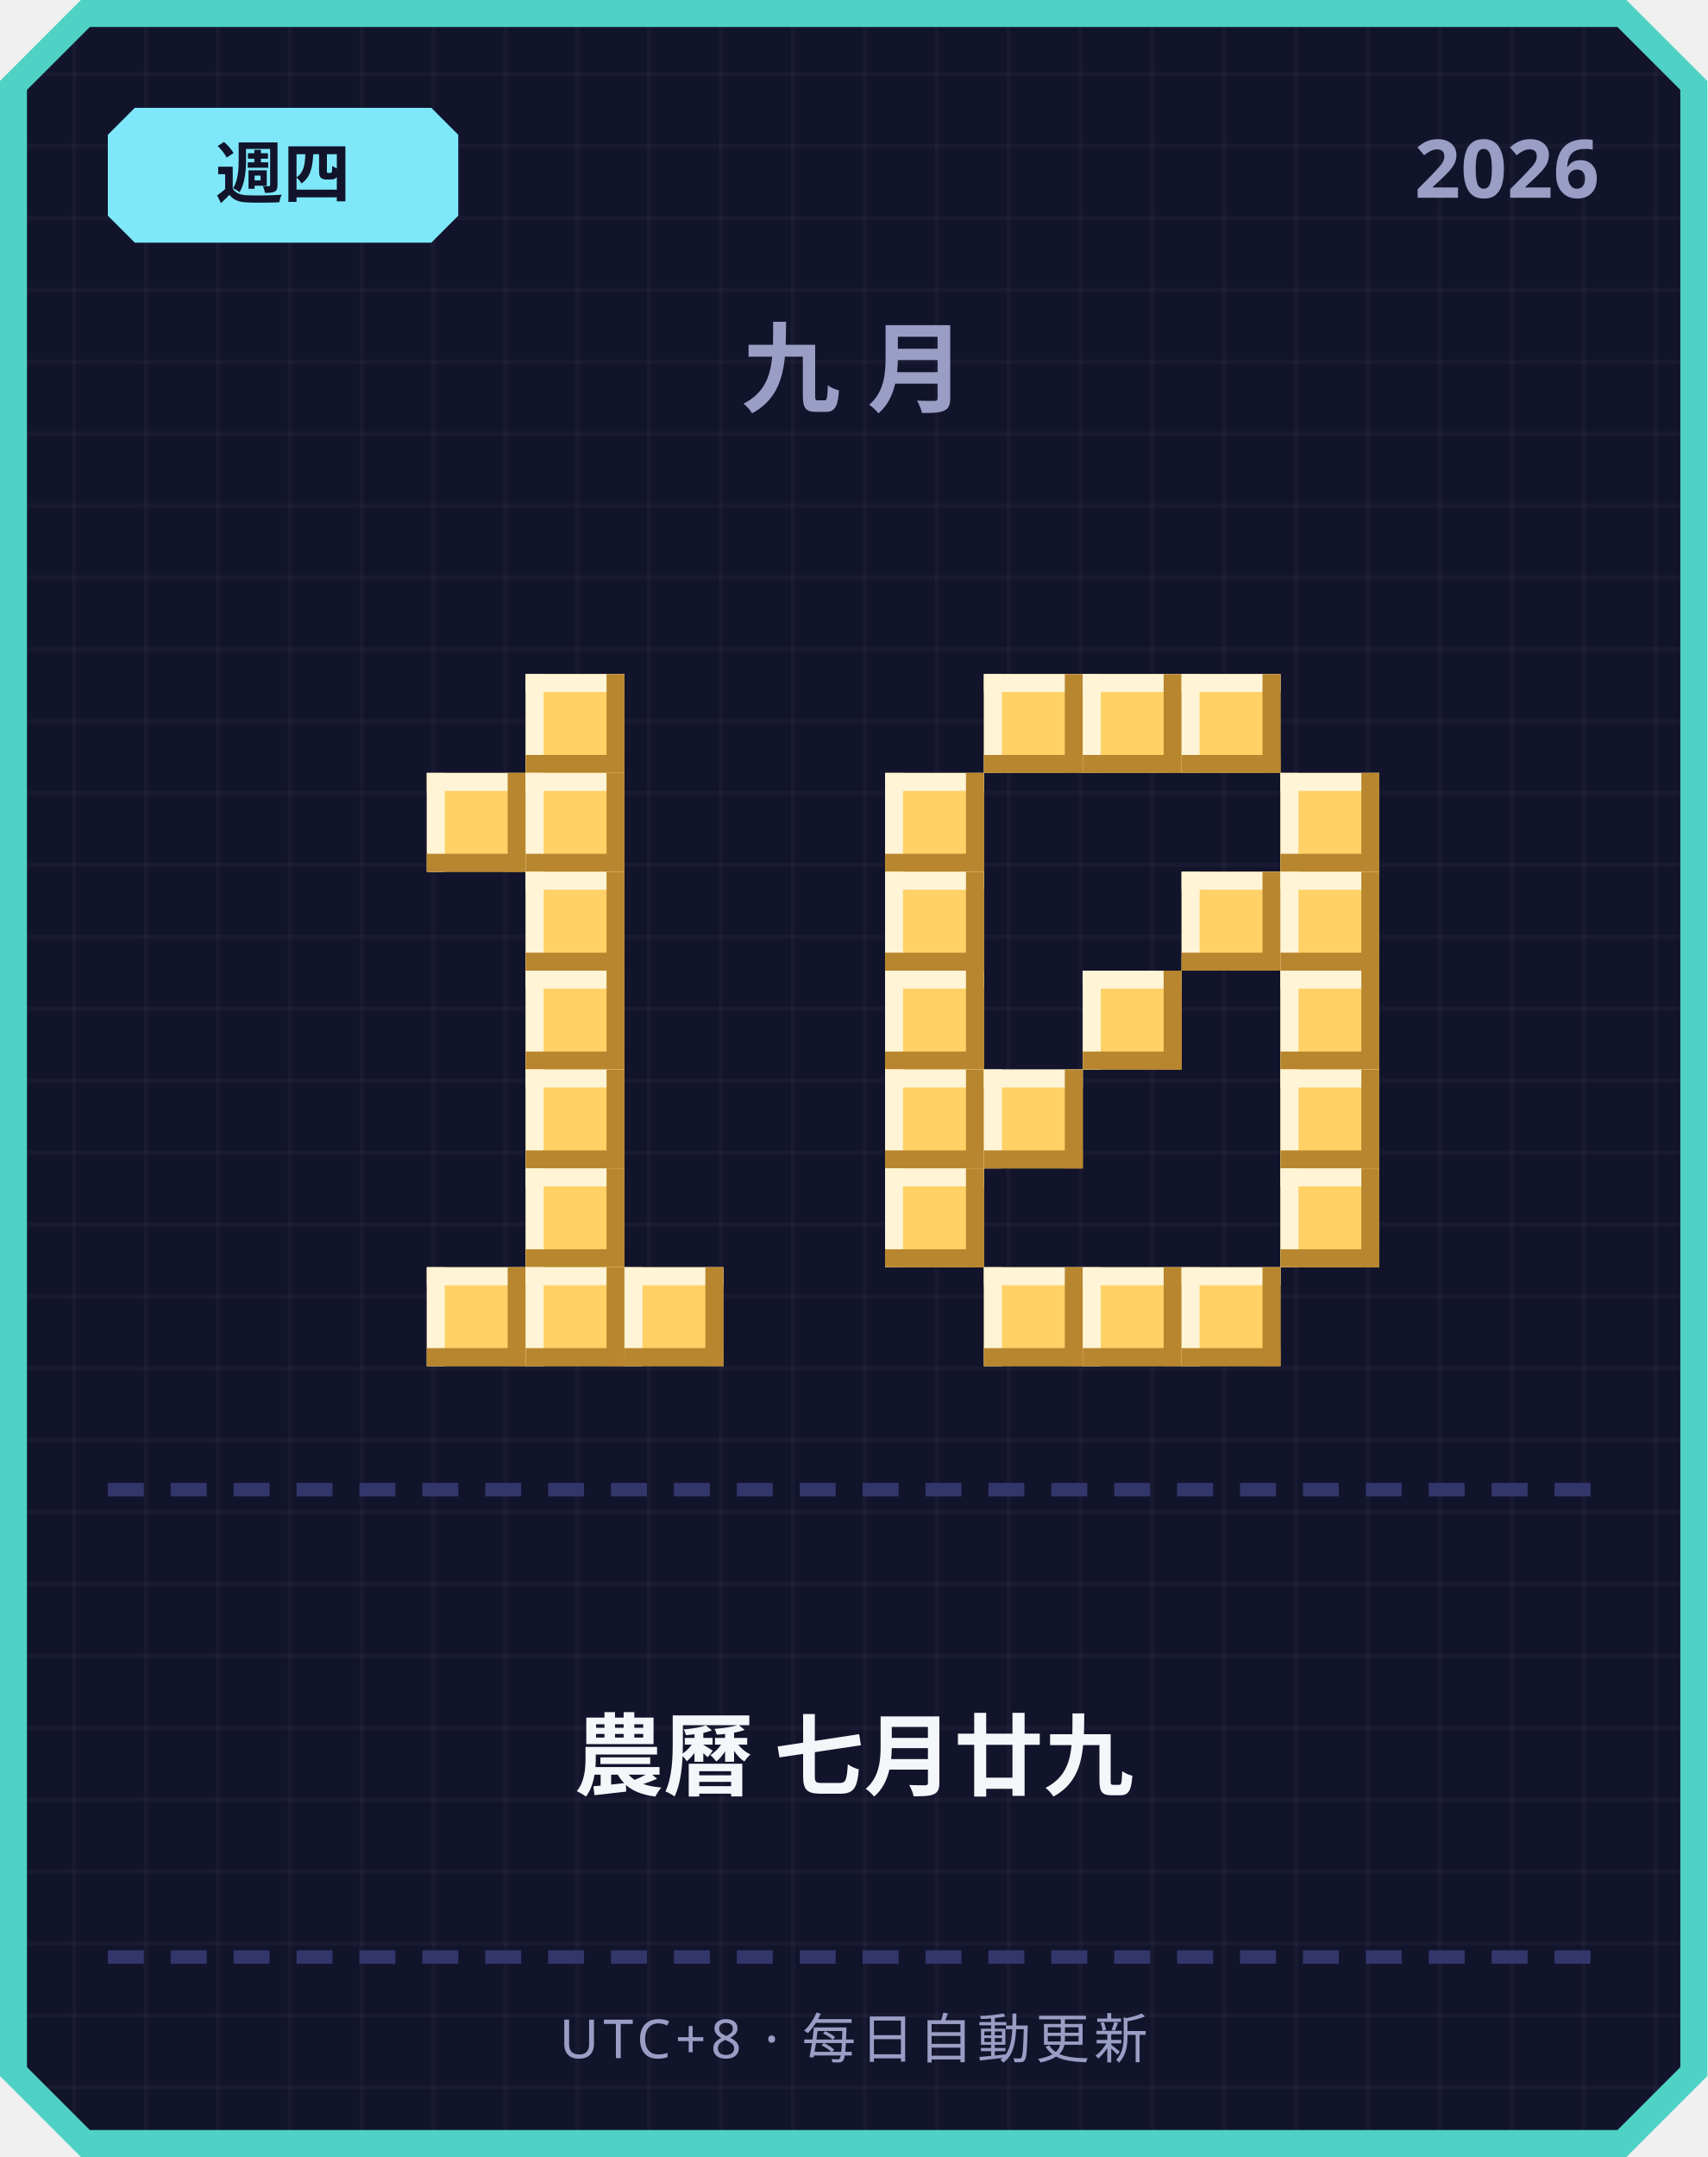
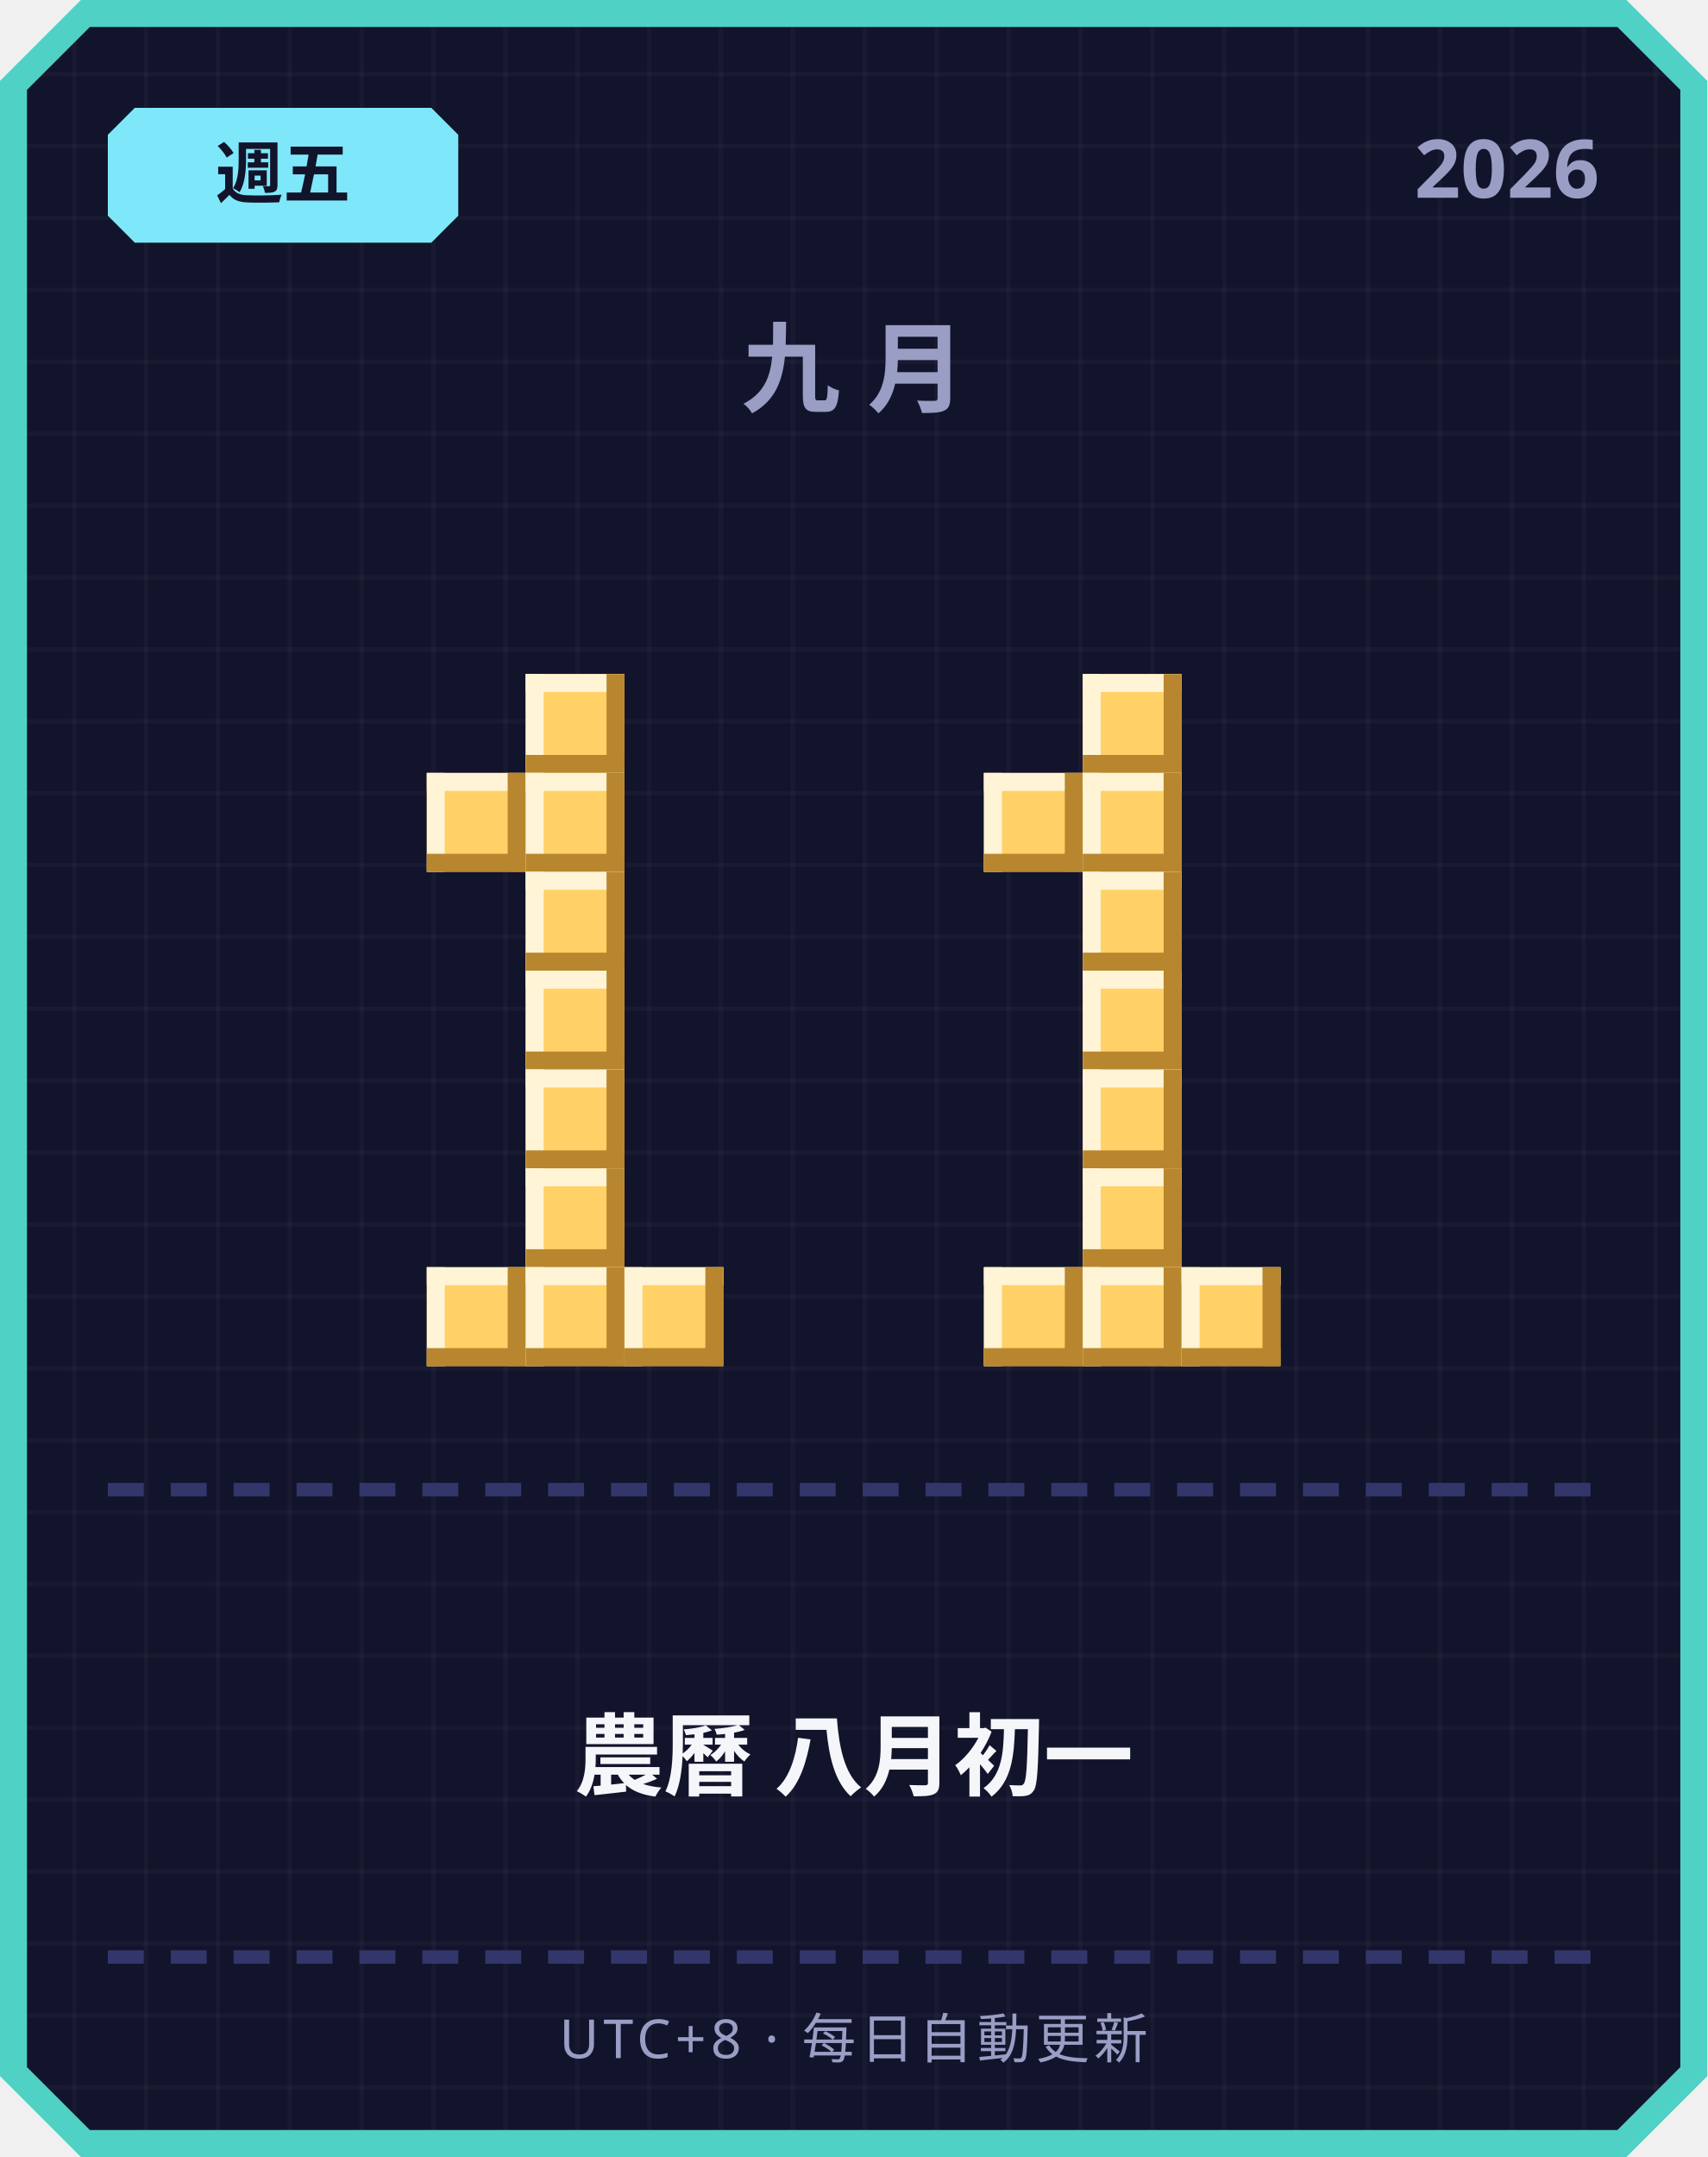
<svg xmlns="http://www.w3.org/2000/svg" width="380" height="480" viewBox="0 0 380 480">
  <defs>
    <pattern id="grid" width="16" height="16" patternUnits="userSpaceOnUse">
      <rect width="16" height="16" fill="#12142b" />
      <rect width="1" height="16" fill="#ffffff" opacity="0.03" />
      <rect width="16" height="1" fill="#ffffff" opacity="0.03" />
    </pattern>
  </defs>
  <path d="M 18,0 L 362,0 L 380,18 L 380,462 L 362,480 L 18,480 L 0,462 L 0,18 Z" fill="#4fd1c5" />
  <path d="M 20,6 L 360,6 L 374,20 L 374,460 L 360,474 L 20,474 L 6,460 L 6,20 Z" fill="url(#grid)" />
  <path d="M 30,24 L 96,24 L 102,30 L 102,48 L 96,54 L 30,54 L 24,48 L 24,30 Z" fill="#7ee8fa" />
-   <text x="63" y="44" text-anchor="middle" font-family="'Segoe UI', sans-serif" font-size="15" font-weight="700" fill="#12142b">週四</text>
+   <text x="63" y="44" text-anchor="middle" font-family="'Segoe UI', sans-serif" font-size="15" font-weight="700" fill="#12142b">週五</text>
  <text x="356" y="44" text-anchor="end" font-family="'Segoe UI', sans-serif" font-size="18" font-weight="700" fill="#9a9dc4">2026</text>
  <text x="190" y="90" text-anchor="middle" font-family="'Segoe UI', sans-serif" font-size="22" font-weight="700" letter-spacing="6" fill="#9a9dc4">九月</text>
  <rect x="117" y="150" width="22" height="22" fill="#ffd166" />
  <rect x="117" y="150" width="22" height="4" fill="#fff4d6" />
  <rect x="117" y="150" width="4" height="22" fill="#fff4d6" />
  <rect x="117" y="168" width="22" height="4" fill="#b8862e" />
  <rect x="135" y="150" width="4" height="22" fill="#b8862e" />
  <rect x="95" y="172" width="22" height="22" fill="#ffd166" />
  <rect x="95" y="172" width="22" height="4" fill="#fff4d6" />
  <rect x="95" y="172" width="4" height="22" fill="#fff4d6" />
  <rect x="95" y="190" width="22" height="4" fill="#b8862e" />
  <rect x="113" y="172" width="4" height="22" fill="#b8862e" />
  <rect x="117" y="172" width="22" height="22" fill="#ffd166" />
  <rect x="117" y="172" width="22" height="4" fill="#fff4d6" />
  <rect x="117" y="172" width="4" height="22" fill="#fff4d6" />
  <rect x="117" y="190" width="22" height="4" fill="#b8862e" />
  <rect x="135" y="172" width="4" height="22" fill="#b8862e" />
  <rect x="117" y="194" width="22" height="22" fill="#ffd166" />
  <rect x="117" y="194" width="22" height="4" fill="#fff4d6" />
  <rect x="117" y="194" width="4" height="22" fill="#fff4d6" />
  <rect x="117" y="212" width="22" height="4" fill="#b8862e" />
  <rect x="135" y="194" width="4" height="22" fill="#b8862e" />
  <rect x="117" y="216" width="22" height="22" fill="#ffd166" />
  <rect x="117" y="216" width="22" height="4" fill="#fff4d6" />
  <rect x="117" y="216" width="4" height="22" fill="#fff4d6" />
  <rect x="117" y="234" width="22" height="4" fill="#b8862e" />
  <rect x="135" y="216" width="4" height="22" fill="#b8862e" />
  <rect x="117" y="238" width="22" height="22" fill="#ffd166" />
  <rect x="117" y="238" width="22" height="4" fill="#fff4d6" />
  <rect x="117" y="238" width="4" height="22" fill="#fff4d6" />
  <rect x="117" y="256" width="22" height="4" fill="#b8862e" />
  <rect x="135" y="238" width="4" height="22" fill="#b8862e" />
  <rect x="117" y="260" width="22" height="22" fill="#ffd166" />
  <rect x="117" y="260" width="22" height="4" fill="#fff4d6" />
  <rect x="117" y="260" width="4" height="22" fill="#fff4d6" />
  <rect x="117" y="278" width="22" height="4" fill="#b8862e" />
  <rect x="135" y="260" width="4" height="22" fill="#b8862e" />
  <rect x="95" y="282" width="22" height="22" fill="#ffd166" />
  <rect x="95" y="282" width="22" height="4" fill="#fff4d6" />
  <rect x="95" y="282" width="4" height="22" fill="#fff4d6" />
  <rect x="95" y="300" width="22" height="4" fill="#b8862e" />
  <rect x="113" y="282" width="4" height="22" fill="#b8862e" />
  <rect x="117" y="282" width="22" height="22" fill="#ffd166" />
  <rect x="117" y="282" width="22" height="4" fill="#fff4d6" />
  <rect x="117" y="282" width="4" height="22" fill="#fff4d6" />
  <rect x="117" y="300" width="22" height="4" fill="#b8862e" />
  <rect x="135" y="282" width="4" height="22" fill="#b8862e" />
  <rect x="139" y="282" width="22" height="22" fill="#ffd166" />
  <rect x="139" y="282" width="22" height="4" fill="#fff4d6" />
  <rect x="139" y="282" width="4" height="22" fill="#fff4d6" />
  <rect x="139" y="300" width="22" height="4" fill="#b8862e" />
  <rect x="157" y="282" width="4" height="22" fill="#b8862e" />
-   <rect x="219" y="150" width="22" height="22" fill="#ffd166" />
-   <rect x="219" y="150" width="22" height="4" fill="#fff4d6" />
-   <rect x="219" y="150" width="4" height="22" fill="#fff4d6" />
-   <rect x="219" y="168" width="22" height="4" fill="#b8862e" />
-   <rect x="237" y="150" width="4" height="22" fill="#b8862e" />
  <rect x="241" y="150" width="22" height="22" fill="#ffd166" />
  <rect x="241" y="150" width="22" height="4" fill="#fff4d6" />
  <rect x="241" y="150" width="4" height="22" fill="#fff4d6" />
  <rect x="241" y="168" width="22" height="4" fill="#b8862e" />
  <rect x="259" y="150" width="4" height="22" fill="#b8862e" />
-   <rect x="263" y="150" width="22" height="22" fill="#ffd166" />
-   <rect x="263" y="150" width="22" height="4" fill="#fff4d6" />
-   <rect x="263" y="150" width="4" height="22" fill="#fff4d6" />
-   <rect x="263" y="168" width="22" height="4" fill="#b8862e" />
-   <rect x="281" y="150" width="4" height="22" fill="#b8862e" />
-   <rect x="197" y="172" width="22" height="22" fill="#ffd166" />
-   <rect x="197" y="172" width="22" height="4" fill="#fff4d6" />
-   <rect x="197" y="172" width="4" height="22" fill="#fff4d6" />
-   <rect x="197" y="190" width="22" height="4" fill="#b8862e" />
-   <rect x="215" y="172" width="4" height="22" fill="#b8862e" />
-   <rect x="285" y="172" width="22" height="22" fill="#ffd166" />
-   <rect x="285" y="172" width="22" height="4" fill="#fff4d6" />
-   <rect x="285" y="172" width="4" height="22" fill="#fff4d6" />
-   <rect x="285" y="190" width="22" height="4" fill="#b8862e" />
-   <rect x="303" y="172" width="4" height="22" fill="#b8862e" />
-   <rect x="197" y="194" width="22" height="22" fill="#ffd166" />
-   <rect x="197" y="194" width="22" height="4" fill="#fff4d6" />
-   <rect x="197" y="194" width="4" height="22" fill="#fff4d6" />
-   <rect x="197" y="212" width="22" height="4" fill="#b8862e" />
-   <rect x="215" y="194" width="4" height="22" fill="#b8862e" />
-   <rect x="263" y="194" width="22" height="22" fill="#ffd166" />
-   <rect x="263" y="194" width="22" height="4" fill="#fff4d6" />
-   <rect x="263" y="194" width="4" height="22" fill="#fff4d6" />
-   <rect x="263" y="212" width="22" height="4" fill="#b8862e" />
-   <rect x="281" y="194" width="4" height="22" fill="#b8862e" />
-   <rect x="285" y="194" width="22" height="22" fill="#ffd166" />
-   <rect x="285" y="194" width="22" height="4" fill="#fff4d6" />
-   <rect x="285" y="194" width="4" height="22" fill="#fff4d6" />
-   <rect x="285" y="212" width="22" height="4" fill="#b8862e" />
-   <rect x="303" y="194" width="4" height="22" fill="#b8862e" />
-   <rect x="197" y="216" width="22" height="22" fill="#ffd166" />
-   <rect x="197" y="216" width="22" height="4" fill="#fff4d6" />
-   <rect x="197" y="216" width="4" height="22" fill="#fff4d6" />
-   <rect x="197" y="234" width="22" height="4" fill="#b8862e" />
-   <rect x="215" y="216" width="4" height="22" fill="#b8862e" />
+   <rect x="219" y="172" width="22" height="22" fill="#ffd166" />
+   <rect x="219" y="172" width="22" height="4" fill="#fff4d6" />
+   <rect x="219" y="172" width="4" height="22" fill="#fff4d6" />
+   <rect x="219" y="190" width="22" height="4" fill="#b8862e" />
+   <rect x="237" y="172" width="4" height="22" fill="#b8862e" />
+   <rect x="241" y="172" width="22" height="22" fill="#ffd166" />
+   <rect x="241" y="172" width="22" height="4" fill="#fff4d6" />
+   <rect x="241" y="172" width="4" height="22" fill="#fff4d6" />
+   <rect x="241" y="190" width="22" height="4" fill="#b8862e" />
+   <rect x="259" y="172" width="4" height="22" fill="#b8862e" />
+   <rect x="241" y="194" width="22" height="22" fill="#ffd166" />
+   <rect x="241" y="194" width="22" height="4" fill="#fff4d6" />
+   <rect x="241" y="194" width="4" height="22" fill="#fff4d6" />
+   <rect x="241" y="212" width="22" height="4" fill="#b8862e" />
+   <rect x="259" y="194" width="4" height="22" fill="#b8862e" />
  <rect x="241" y="216" width="22" height="22" fill="#ffd166" />
  <rect x="241" y="216" width="22" height="4" fill="#fff4d6" />
  <rect x="241" y="216" width="4" height="22" fill="#fff4d6" />
  <rect x="241" y="234" width="22" height="4" fill="#b8862e" />
  <rect x="259" y="216" width="4" height="22" fill="#b8862e" />
-   <rect x="285" y="216" width="22" height="22" fill="#ffd166" />
-   <rect x="285" y="216" width="22" height="4" fill="#fff4d6" />
-   <rect x="285" y="216" width="4" height="22" fill="#fff4d6" />
-   <rect x="285" y="234" width="22" height="4" fill="#b8862e" />
-   <rect x="303" y="216" width="4" height="22" fill="#b8862e" />
-   <rect x="197" y="238" width="22" height="22" fill="#ffd166" />
-   <rect x="197" y="238" width="22" height="4" fill="#fff4d6" />
-   <rect x="197" y="238" width="4" height="22" fill="#fff4d6" />
-   <rect x="197" y="256" width="22" height="4" fill="#b8862e" />
-   <rect x="215" y="238" width="4" height="22" fill="#b8862e" />
-   <rect x="219" y="238" width="22" height="22" fill="#ffd166" />
-   <rect x="219" y="238" width="22" height="4" fill="#fff4d6" />
-   <rect x="219" y="238" width="4" height="22" fill="#fff4d6" />
-   <rect x="219" y="256" width="22" height="4" fill="#b8862e" />
-   <rect x="237" y="238" width="4" height="22" fill="#b8862e" />
-   <rect x="285" y="238" width="22" height="22" fill="#ffd166" />
-   <rect x="285" y="238" width="22" height="4" fill="#fff4d6" />
-   <rect x="285" y="238" width="4" height="22" fill="#fff4d6" />
-   <rect x="285" y="256" width="22" height="4" fill="#b8862e" />
-   <rect x="303" y="238" width="4" height="22" fill="#b8862e" />
-   <rect x="197" y="260" width="22" height="22" fill="#ffd166" />
-   <rect x="197" y="260" width="22" height="4" fill="#fff4d6" />
-   <rect x="197" y="260" width="4" height="22" fill="#fff4d6" />
-   <rect x="197" y="278" width="22" height="4" fill="#b8862e" />
-   <rect x="215" y="260" width="4" height="22" fill="#b8862e" />
-   <rect x="285" y="260" width="22" height="22" fill="#ffd166" />
-   <rect x="285" y="260" width="22" height="4" fill="#fff4d6" />
-   <rect x="285" y="260" width="4" height="22" fill="#fff4d6" />
-   <rect x="285" y="278" width="22" height="4" fill="#b8862e" />
-   <rect x="303" y="260" width="4" height="22" fill="#b8862e" />
+   <rect x="241" y="238" width="22" height="22" fill="#ffd166" />
+   <rect x="241" y="238" width="22" height="4" fill="#fff4d6" />
+   <rect x="241" y="238" width="4" height="22" fill="#fff4d6" />
+   <rect x="241" y="256" width="22" height="4" fill="#b8862e" />
+   <rect x="259" y="238" width="4" height="22" fill="#b8862e" />
+   <rect x="241" y="260" width="22" height="22" fill="#ffd166" />
+   <rect x="241" y="260" width="22" height="4" fill="#fff4d6" />
+   <rect x="241" y="260" width="4" height="22" fill="#fff4d6" />
+   <rect x="241" y="278" width="22" height="4" fill="#b8862e" />
+   <rect x="259" y="260" width="4" height="22" fill="#b8862e" />
  <rect x="219" y="282" width="22" height="22" fill="#ffd166" />
  <rect x="219" y="282" width="22" height="4" fill="#fff4d6" />
  <rect x="219" y="282" width="4" height="22" fill="#fff4d6" />
  <rect x="219" y="300" width="22" height="4" fill="#b8862e" />
  <rect x="237" y="282" width="4" height="22" fill="#b8862e" />
  <rect x="241" y="282" width="22" height="22" fill="#ffd166" />
  <rect x="241" y="282" width="22" height="4" fill="#fff4d6" />
  <rect x="241" y="282" width="4" height="22" fill="#fff4d6" />
  <rect x="241" y="300" width="22" height="4" fill="#b8862e" />
  <rect x="259" y="282" width="4" height="22" fill="#b8862e" />
  <rect x="263" y="282" width="22" height="22" fill="#ffd166" />
  <rect x="263" y="282" width="22" height="4" fill="#fff4d6" />
  <rect x="263" y="282" width="4" height="22" fill="#fff4d6" />
  <rect x="263" y="300" width="22" height="4" fill="#b8862e" />
  <rect x="281" y="282" width="4" height="22" fill="#b8862e" />
  <rect x="24" y="330" width="8" height="3" fill="#33366b" />
  <rect x="38" y="330" width="8" height="3" fill="#33366b" />
  <rect x="52" y="330" width="8" height="3" fill="#33366b" />
  <rect x="66" y="330" width="8" height="3" fill="#33366b" />
  <rect x="80" y="330" width="8" height="3" fill="#33366b" />
  <rect x="94" y="330" width="8" height="3" fill="#33366b" />
  <rect x="108" y="330" width="8" height="3" fill="#33366b" />
  <rect x="122" y="330" width="8" height="3" fill="#33366b" />
  <rect x="136" y="330" width="8" height="3" fill="#33366b" />
  <rect x="150" y="330" width="8" height="3" fill="#33366b" />
  <rect x="164" y="330" width="8" height="3" fill="#33366b" />
  <rect x="178" y="330" width="8" height="3" fill="#33366b" />
  <rect x="192" y="330" width="8" height="3" fill="#33366b" />
  <rect x="206" y="330" width="8" height="3" fill="#33366b" />
  <rect x="220" y="330" width="8" height="3" fill="#33366b" />
  <rect x="234" y="330" width="8" height="3" fill="#33366b" />
  <rect x="248" y="330" width="8" height="3" fill="#33366b" />
  <rect x="262" y="330" width="8" height="3" fill="#33366b" />
  <rect x="276" y="330" width="8" height="3" fill="#33366b" />
  <rect x="290" y="330" width="8" height="3" fill="#33366b" />
  <rect x="304" y="330" width="8" height="3" fill="#33366b" />
  <rect x="318" y="330" width="8" height="3" fill="#33366b" />
  <rect x="332" y="330" width="8" height="3" fill="#33366b" />
  <rect x="346" y="330" width="8" height="3" fill="#33366b" />
-   <text x="190" y="398" text-anchor="middle" font-family="'Segoe UI', 'Microsoft JhengHei', sans-serif" font-size="20" font-weight="700" fill="#f5f6fa">農曆 七月廿九</text>
+   <text x="190" y="398" text-anchor="middle" font-family="'Segoe UI', 'Microsoft JhengHei', sans-serif" font-size="20" font-weight="700" fill="#f5f6fa">農曆 八月初一</text>
  <rect x="24" y="434" width="8" height="3" fill="#33366b" />
  <rect x="38" y="434" width="8" height="3" fill="#33366b" />
  <rect x="52" y="434" width="8" height="3" fill="#33366b" />
  <rect x="66" y="434" width="8" height="3" fill="#33366b" />
  <rect x="80" y="434" width="8" height="3" fill="#33366b" />
  <rect x="94" y="434" width="8" height="3" fill="#33366b" />
  <rect x="108" y="434" width="8" height="3" fill="#33366b" />
  <rect x="122" y="434" width="8" height="3" fill="#33366b" />
  <rect x="136" y="434" width="8" height="3" fill="#33366b" />
  <rect x="150" y="434" width="8" height="3" fill="#33366b" />
  <rect x="164" y="434" width="8" height="3" fill="#33366b" />
  <rect x="178" y="434" width="8" height="3" fill="#33366b" />
  <rect x="192" y="434" width="8" height="3" fill="#33366b" />
  <rect x="206" y="434" width="8" height="3" fill="#33366b" />
  <rect x="220" y="434" width="8" height="3" fill="#33366b" />
  <rect x="234" y="434" width="8" height="3" fill="#33366b" />
  <rect x="248" y="434" width="8" height="3" fill="#33366b" />
  <rect x="262" y="434" width="8" height="3" fill="#33366b" />
  <rect x="276" y="434" width="8" height="3" fill="#33366b" />
  <rect x="290" y="434" width="8" height="3" fill="#33366b" />
  <rect x="304" y="434" width="8" height="3" fill="#33366b" />
  <rect x="318" y="434" width="8" height="3" fill="#33366b" />
  <rect x="332" y="434" width="8" height="3" fill="#33366b" />
  <rect x="346" y="434" width="8" height="3" fill="#33366b" />
  <text x="190" y="458" text-anchor="middle" font-family="'Segoe UI', sans-serif" font-size="12" letter-spacing="1" fill="#9a9dc4">UTC+8 · 每日自動更新</text>
</svg>
